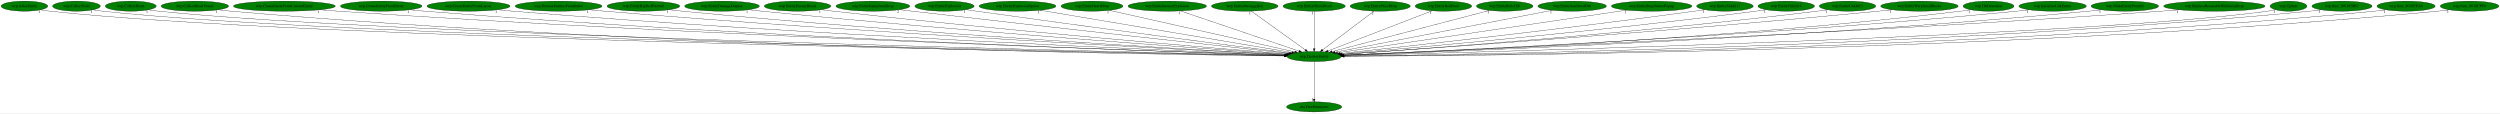
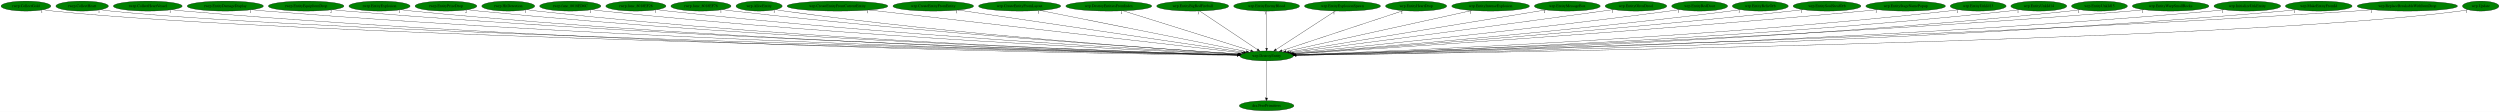
- <svg xmlns="http://www.w3.org/2000/svg" xmlns:xlink="http://www.w3.org/1999/xlink" width="8934pt" height="404pt" viewBox="0.00 0.00 8933.83 404.00">
+ <svg xmlns="http://www.w3.org/2000/svg" xmlns:xlink="http://www.w3.org/1999/xlink" width="9029pt" height="404pt" viewBox="0.00 0.00 9029.34 404.00">
  <g id="graph0" class="graph" transform="scale(1 1) rotate(0) translate(4 400)">
-     <polygon fill="white" stroke="transparent" points="-4,4 -4,-400 8929.83,-400 8929.83,4 -4,4" />
+     <polygon fill="white" stroke="transparent" points="-4,4 -4,-400 9025.34,-400 9025.34,4 -4,4" />
    <g id="node1" class="node">
-       <ellipse fill="green" stroke="black" cx="4692.19" cy="-198" rx="96.68" ry="18" />
-       <text text-anchor="middle" x="4692.19" y="-194.3" font-family="Times,serif" font-size="14.00">wrp.DestroyEntity</text>
+       <ellipse fill="green" stroke="black" cx="4570.69" cy="-198" rx="96.68" ry="18" />
+       <text text-anchor="middle" x="4570.69" y="-194.3" font-family="Times,serif" font-size="14.00">wrp.DestroyEntity</text>
    </g>
    <g id="node2" class="node">
      <g id="a_node2">
        <a xlink:href="dra.FreePrimitives.svg" xlink:title="dra.FreePrimitives">
-           <ellipse fill="green" stroke="black" cx="4692.19" cy="-18" rx="98.58" ry="18" />
-           <text text-anchor="middle" x="4692.19" y="-14.3" font-family="Times,serif" font-size="14.00">dra.FreePrimitives</text>
+           <ellipse fill="green" stroke="black" cx="4570.69" cy="-18" rx="98.58" ry="18" />
+           <text text-anchor="middle" x="4570.69" y="-14.3" font-family="Times,serif" font-size="14.00">dra.FreePrimitives</text>
        </a>
      </g>
    </g>
    <g id="edge1" class="edge">
-       <path fill="none" stroke="black" d="M4692.19,-179.93C4692.19,-148.97 4692.19,-83.3 4692.19,-46.13" />
-       <polygon fill="black" stroke="black" points="4695.69,-46.02 4692.19,-36.02 4688.69,-46.02 4695.69,-46.02" />
-       <text text-anchor="middle" x="4687.19" y="-39.82" font-family="Times,serif" font-size="14.00">1</text>
+       <path fill="none" stroke="black" d="M4570.69,-179.93C4570.69,-148.97 4570.69,-83.3 4570.69,-46.13" />
+       <polygon fill="black" stroke="black" points="4574.19,-46.02 4570.69,-36.02 4567.19,-46.02 4574.19,-46.02" />
+       <text text-anchor="middle" x="4565.69" y="-39.82" font-family="Times,serif" font-size="14.00">1</text>
    </g>
    <g id="node3" class="node">
      <g id="a_node3">
-         <a xlink:href="wrp.AllocEntity.svg" xlink:title="wrp.AllocEntity">
-           <ellipse fill="green" stroke="black" cx="83.19" cy="-378" rx="83.39" ry="18" />
-           <text text-anchor="middle" x="83.19" y="-374.3" font-family="Times,serif" font-size="14.00">wrp.AllocEntity</text>
+         <a xlink:href="rwrp.CollectGold.svg" xlink:title="rwrp.CollectGold">
+           <ellipse fill="green" stroke="black" cx="89.69" cy="-378" rx="89.88" ry="18" />
+           <text text-anchor="middle" x="89.69" y="-374.3" font-family="Times,serif" font-size="14.00">rwrp.CollectGold</text>
        </a>
      </g>
    </g>
    <g id="edge2" class="edge">
-       <path fill="none" stroke="black" d="M140.91,-364.99C152.23,-363.02 164.05,-361.22 175.19,-360 1070.36,-261.88 3991.31,-210.28 4585.95,-200.66" />
-       <polygon fill="black" stroke="black" points="4586.28,-204.16 4596.23,-200.5 4586.17,-197.16 4586.28,-204.16" />
-       <text text-anchor="middle" x="135.91" y="-353.79" font-family="Times,serif" font-size="14.00">1</text>
+       <path fill="none" stroke="black" d="M152.1,-364.98C164.2,-363.02 176.81,-361.23 188.69,-360 1056.27,-269.98 3881.68,-212.12 4464.82,-200.97" />
+       <polygon fill="black" stroke="black" points="4464.96,-204.47 4474.9,-200.78 4464.83,-197.47 4464.96,-204.47" />
+       <text text-anchor="middle" x="147.1" y="-353.78" font-family="Times,serif" font-size="14.00">1</text>
    </g>
    <g id="node4" class="node">
      <g id="a_node4">
-         <a xlink:href="wrp.CollectGold.svg" xlink:title="wrp.CollectGold">
-           <ellipse fill="green" stroke="black" cx="269.19" cy="-378" rx="85.29" ry="18" />
-           <text text-anchor="middle" x="269.19" y="-374.3" font-family="Times,serif" font-size="14.00">wrp.CollectGold</text>
+         <a xlink:href="rwrp.CollectHeart.svg" xlink:title="rwrp.CollectHeart">
+           <ellipse fill="green" stroke="black" cx="292.69" cy="-378" rx="94.78" ry="18" />
+           <text text-anchor="middle" x="292.69" y="-374.3" font-family="Times,serif" font-size="14.00">rwrp.CollectHeart</text>
        </a>
      </g>
    </g>
    <g id="edge3" class="edge">
-       <path fill="none" stroke="black" d="M328.18,-365.01C339.74,-363.04 351.82,-361.23 363.19,-360 1219.17,-267.15 4006.88,-211.6 4586.18,-200.9" />
-       <polygon fill="black" stroke="black" points="4586.25,-204.4 4596.19,-200.72 4586.13,-197.4 4586.25,-204.4" />
-       <text text-anchor="middle" x="323.18" y="-353.81" font-family="Times,serif" font-size="14.00">1</text>
+       <path fill="none" stroke="black" d="M358.55,-364.98C371.17,-363.03 384.31,-361.25 396.69,-360 1220.96,-277.06 3898.55,-213.93 4464.87,-201.31" />
+       <polygon fill="black" stroke="black" points="4465.15,-204.8 4475.07,-201.08 4464.99,-197.8 4465.15,-204.8" />
+       <text text-anchor="middle" x="353.55" y="-353.78" font-family="Times,serif" font-size="14.00">1</text>
    </g>
    <g id="node5" class="node">
      <g id="a_node5">
-         <a xlink:href="wrp.CollectHeart.svg" xlink:title="wrp.CollectHeart">
-           <ellipse fill="green" stroke="black" cx="463.19" cy="-378" rx="90.98" ry="18" />
-           <text text-anchor="middle" x="463.19" y="-374.3" font-family="Times,serif" font-size="14.00">wrp.CollectHeart</text>
+         <a xlink:href="rwrp.CollectHeartVessel.svg" xlink:title="rwrp.CollectHeartVessel">
+           <ellipse fill="green" stroke="black" cx="529.69" cy="-378" rx="124.28" ry="18" />
+           <text text-anchor="middle" x="529.69" y="-374.3" font-family="Times,serif" font-size="14.00">rwrp.CollectHeartVessel</text>
        </a>
      </g>
    </g>
    <g id="edge4" class="edge">
-       <path fill="none" stroke="black" d="M526.24,-365.01C538.46,-363.05 551.19,-361.25 563.19,-360 1377.86,-275.23 4024.36,-213.59 4586.59,-201.26" />
-       <polygon fill="black" stroke="black" points="4586.79,-204.76 4596.71,-201.04 4586.64,-197.76 4586.79,-204.76" />
-       <text text-anchor="middle" x="521.24" y="-353.81" font-family="Times,serif" font-size="14.00">1</text>
+       <path fill="none" stroke="black" d="M615.43,-364.94C631.13,-363.05 647.38,-361.29 662.69,-360 2167.32,-233.08 4006.64,-205.18 4463.97,-200.03" />
+       <polygon fill="black" stroke="black" points="4464.23,-203.53 4474.19,-199.92 4464.15,-196.53 4464.23,-203.53" />
+       <text text-anchor="middle" x="610.43" y="-353.74" font-family="Times,serif" font-size="14.00">1</text>
    </g>
    <g id="node6" class="node">
      <g id="a_node6">
-         <a xlink:href="wrp.CollectHeartVessel.svg" xlink:title="wrp.CollectHeartVessel">
-           <ellipse fill="green" stroke="black" cx="692.19" cy="-378" rx="120.48" ry="18" />
-           <text text-anchor="middle" x="692.19" y="-374.3" font-family="Times,serif" font-size="14.00">wrp.CollectHeartVessel</text>
+         <a xlink:href="rwrp.EntityDamageDisplay.svg" xlink:title="rwrp.EntityDamageDisplay">
+           <ellipse fill="green" stroke="black" cx="809.69" cy="-378" rx="137.58" ry="18" />
+           <text text-anchor="middle" x="809.69" y="-374.3" font-family="Times,serif" font-size="14.00">rwrp.EntityDamageDisplay</text>
        </a>
      </g>
    </g>
    <g id="edge5" class="edge">
-       <path fill="none" stroke="black" d="M775.34,-364.93C790.57,-363.04 806.34,-361.29 821.19,-360 2310.08,-231.19 4130.36,-204.7 4585.32,-199.94" />
-       <polygon fill="black" stroke="black" points="4585.53,-203.44 4595.49,-199.84 4585.46,-196.44 4585.53,-203.44" />
-       <text text-anchor="middle" x="770.34" y="-353.73" font-family="Times,serif" font-size="14.00">1</text>
+       <path fill="none" stroke="black" d="M905.28,-364.96C922.38,-363.08 940.05,-361.33 956.69,-360 2341.11,-249.25 4030.41,-209.7 4464.88,-200.98" />
+       <polygon fill="black" stroke="black" points="4464.98,-204.48 4474.91,-200.78 4464.84,-197.48 4464.98,-204.48" />
+       <text text-anchor="middle" x="900.28" y="-353.76" font-family="Times,serif" font-size="14.00">1</text>
    </g>
    <g id="node7" class="node">
      <g id="a_node7">
-         <a xlink:href="wrp.CreateEntityFromCurrentEntity.svg" xlink:title="wrp.CreateEntityFromCurrentEntity">
-           <ellipse fill="green" stroke="black" cx="1012.19" cy="-378" rx="181.97" ry="18" />
-           <text text-anchor="middle" x="1012.19" y="-374.3" font-family="Times,serif" font-size="14.00">wrp.CreateEntityFromCurrentEntity</text>
+         <a xlink:href="rwrp.EntityEquipItemDrop.svg" xlink:title="rwrp.EntityEquipItemDrop">
+           <ellipse fill="green" stroke="black" cx="1101.69" cy="-378" rx="136.48" ry="18" />
+           <text text-anchor="middle" x="1101.69" y="-374.3" font-family="Times,serif" font-size="14.00">rwrp.EntityEquipItemDrop</text>
        </a>
      </g>
    </g>
    <g id="edge6" class="edge">
-       <path fill="none" stroke="black" d="M1138.25,-365.01C1159.9,-363.17 1182.18,-361.42 1203.19,-360 2538.09,-269.84 4163.76,-215.49 4587.32,-202.2" />
-       <polygon fill="black" stroke="black" points="4587.52,-205.7 4597.4,-201.89 4587.3,-198.7 4587.52,-205.7" />
-       <text text-anchor="middle" x="1133.25" y="-353.81" font-family="Times,serif" font-size="14.00">1</text>
+       <path fill="none" stroke="black" d="M1196.63,-365C1213.61,-363.13 1231.16,-361.36 1247.69,-360 2512.15,-255.87 4053.24,-211.9 4465.27,-201.52" />
+       <polygon fill="black" stroke="black" points="4465.47,-205.01 4475.37,-201.26 4465.29,-198.02 4465.47,-205.01" />
+       <text text-anchor="middle" x="1191.63" y="-353.8" font-family="Times,serif" font-size="14.00">2</text>
    </g>
    <g id="node8" class="node">
      <g id="a_node8">
-         <a xlink:href="wrp.CreateEntityFromEntity.svg" xlink:title="wrp.CreateEntityFromEntity">
-           <ellipse fill="green" stroke="black" cx="1358.19" cy="-378" rx="145.67" ry="18" />
-           <text text-anchor="middle" x="1358.19" y="-374.3" font-family="Times,serif" font-size="14.00">wrp.CreateEntityFromEntity</text>
+         <a xlink:href="rwrp.EntityExplosion.svg" xlink:title="rwrp.EntityExplosion">
+           <ellipse fill="green" stroke="black" cx="1366.69" cy="-378" rx="110.48" ry="18" />
+           <text text-anchor="middle" x="1366.69" y="-374.3" font-family="Times,serif" font-size="14.00">rwrp.EntityExplosion</text>
        </a>
      </g>
    </g>
    <g id="edge7" class="edge">
-       <path fill="none" stroke="black" d="M1459.41,-365.03C1477.31,-363.16 1495.79,-361.39 1513.19,-360 2719.15,-263.41 4187.39,-214.28 4587.36,-202.07" />
-       <polygon fill="black" stroke="black" points="4587.57,-205.57 4597.46,-201.77 4587.36,-198.57 4587.57,-205.57" />
-       <text text-anchor="middle" x="1454.41" y="-353.83" font-family="Times,serif" font-size="14.00">1</text>
+       <path fill="none" stroke="black" d="M1443.39,-365.01C1457.43,-363.11 1471.98,-361.33 1485.69,-360 2650.05,-246.68 4069.94,-209.58 4464.57,-201.09" />
+       <polygon fill="black" stroke="black" points="4464.9,-204.58 4474.82,-200.87 4464.75,-197.58 4464.9,-204.58" />
+       <text text-anchor="middle" x="1438.39" y="-353.81" font-family="Times,serif" font-size="14.00">1</text>
    </g>
    <g id="node9" class="node">
      <g id="a_node9">
-         <a xlink:href="wrp.CreateEntityFromLayout.svg" xlink:title="wrp.CreateEntityFromLayout">
-           <ellipse fill="green" stroke="black" cx="1670.19" cy="-378" rx="148.37" ry="18" />
-           <text text-anchor="middle" x="1670.19" y="-374.3" font-family="Times,serif" font-size="14.00">wrp.CreateEntityFromLayout</text>
+         <a xlink:href="rwrp.EntityPrizeDrop.svg" xlink:title="rwrp.EntityPrizeDrop">
+           <ellipse fill="green" stroke="black" cx="1606.69" cy="-378" rx="111.58" ry="18" />
+           <text text-anchor="middle" x="1606.69" y="-374.3" font-family="Times,serif" font-size="14.00">rwrp.EntityPrizeDrop</text>
        </a>
      </g>
    </g>
    <g id="edge8" class="edge">
-       <path fill="none" stroke="black" d="M1773.81,-365.09C1791.92,-363.22 1810.59,-361.44 1828.19,-360 2905.42,-271.83 4214.57,-217.44 4588.18,-202.93" />
-       <polygon fill="black" stroke="black" points="4588.58,-206.41 4598.43,-202.53 4588.31,-199.42 4588.58,-206.41" />
-       <text text-anchor="middle" x="1768.81" y="-353.89" font-family="Times,serif" font-size="14.00">1</text>
+       <path fill="none" stroke="black" d="M1684.36,-365.02C1698.42,-363.13 1712.98,-361.36 1726.69,-360 2792.95,-254.48 4091.46,-212.25 4465.38,-201.76" />
+       <polygon fill="black" stroke="black" points="4465.74,-205.25 4475.64,-201.48 4465.55,-198.26 4465.74,-205.25" />
+       <text text-anchor="middle" x="1679.36" y="-353.82" font-family="Times,serif" font-size="14.00">2</text>
    </g>
    <g id="node10" class="node">
      <g id="a_node10">
-         <a xlink:href="wrp.DestroyEntitiesFromIndex.svg" xlink:title="wrp.DestroyEntitiesFromIndex">
-           <ellipse fill="green" stroke="black" cx="1992.19" cy="-378" rx="155.17" ry="18" />
-           <text text-anchor="middle" x="1992.19" y="-374.3" font-family="Times,serif" font-size="14.00">wrp.DestroyEntitiesFromIndex</text>
+         <a xlink:href="rwrp.HitDetection.svg" xlink:title="rwrp.HitDetection">
+           <ellipse fill="green" stroke="black" cx="1831.69" cy="-378" rx="95.58" ry="18" />
+           <text text-anchor="middle" x="1831.69" y="-374.3" font-family="Times,serif" font-size="14.00">rwrp.HitDetection</text>
        </a>
      </g>
    </g>
    <g id="edge9" class="edge">
-       <path fill="none" stroke="black" d="M2101.08,-365.1C2119.47,-363.26 2138.36,-361.49 2156.19,-360 3100.65,-281.1 4245.86,-221.24 4589.79,-204.03" />
-       <polygon fill="black" stroke="black" points="4590.16,-207.52 4599.98,-203.52 4589.82,-200.53 4590.16,-207.52" />
-       <text text-anchor="middle" x="2096.08" y="-353.9" font-family="Times,serif" font-size="14.00">1</text>
+       <path fill="none" stroke="black" d="M1898.77,-365.12C1911.34,-363.18 1924.4,-361.37 1936.69,-360 2915.93,-251.07 4108.77,-211.54 4465.27,-201.68" />
+       <polygon fill="black" stroke="black" points="4465.41,-205.18 4475.31,-201.4 4465.22,-198.18 4465.41,-205.18" />
+       <text text-anchor="middle" x="1893.77" y="-353.92" font-family="Times,serif" font-size="14.00">1</text>
    </g>
    <g id="node11" class="node">
      <g id="a_node11">
-         <a xlink:href="wrp.EntityBigRedFireball.svg" xlink:title="wrp.EntityBigRedFireball">
-           <ellipse fill="green" stroke="black" cx="2295.19" cy="-378" rx="129.98" ry="18" />
-           <text text-anchor="middle" x="2295.19" y="-374.3" font-family="Times,serif" font-size="14.00">wrp.EntityBigRedFireball</text>
+         <a xlink:href="rwrp.func_8018ED6C.svg" xlink:title="rwrp.func_8018ED6C">
+           <ellipse fill="green" stroke="black" cx="2055.69" cy="-378" rx="110.48" ry="18" />
+           <text text-anchor="middle" x="2055.69" y="-374.3" font-family="Times,serif" font-size="14.00">rwrp.func_8018ED6C</text>
        </a>
      </g>
    </g>
    <g id="edge10" class="edge">
-       <path fill="none" stroke="black" d="M2386.71,-365.14C2402.53,-363.28 2418.83,-361.49 2434.19,-360 3264.99,-279.63 4271.4,-221.8 4590.23,-204.43" />
-       <polygon fill="black" stroke="black" points="4590.58,-207.92 4600.37,-203.88 4590.2,-200.93 4590.58,-207.92" />
-       <text text-anchor="middle" x="2381.71" y="-353.94" font-family="Times,serif" font-size="14.00">1</text>
+       <path fill="none" stroke="black" d="M2133.04,-365.09C2146.89,-363.21 2161.2,-361.41 2174.69,-360 3059.33,-267.22 4133.62,-217.26 4467.01,-203.19" />
+       <polygon fill="black" stroke="black" points="4467.29,-206.68 4477.13,-202.77 4467,-199.69 4467.29,-206.68" />
+       <text text-anchor="middle" x="2128.04" y="-353.89" font-family="Times,serif" font-size="14.00">1</text>
    </g>
    <g id="node12" class="node">
      <g id="a_node12">
-         <a xlink:href="wrp.EntityDamageDisplay.svg" xlink:title="wrp.EntityDamageDisplay">
-           <ellipse fill="green" stroke="black" cx="2576.19" cy="-378" rx="133.48" ry="18" />
-           <text text-anchor="middle" x="2576.19" y="-374.3" font-family="Times,serif" font-size="14.00">wrp.EntityDamageDisplay</text>
+         <a xlink:href="rwrp.func_8018EF28.svg" xlink:title="rwrp.func_8018EF28">
+           <ellipse fill="green" stroke="black" cx="2292.69" cy="-378" rx="108.58" ry="18" />
+           <text text-anchor="middle" x="2292.69" y="-374.3" font-family="Times,serif" font-size="14.00">rwrp.func_8018EF28</text>
        </a>
      </g>
    </g>
    <g id="edge11" class="edge">
-       <path fill="none" stroke="black" d="M2670.47,-365.21C2686.39,-363.36 2702.75,-361.55 2718.19,-360 3436.25,-287.76 4303.77,-225.75 4593.01,-205.76" />
-       <polygon fill="black" stroke="black" points="4593.32,-209.25 4603.06,-205.06 4592.84,-202.26 4593.32,-209.25" />
-       <text text-anchor="middle" x="2665.47" y="-354.01" font-family="Times,serif" font-size="14.00">1</text>
+       <path fill="none" stroke="black" d="M2369.06,-365.12C2382.58,-363.24 2396.53,-361.44 2409.69,-360 3199.61,-273.29 4157.19,-220.06 4467.99,-204.1" />
+       <polygon fill="black" stroke="black" points="4468.52,-207.57 4478.33,-203.57 4468.16,-200.58 4468.52,-207.57" />
+       <text text-anchor="middle" x="2364.06" y="-353.92" font-family="Times,serif" font-size="14.00">1</text>
    </g>
    <g id="node13" class="node">
      <g id="a_node13">
-         <a xlink:href="wrp.EntityEnemyBlood.svg" xlink:title="wrp.EntityEnemyBlood">
-           <ellipse fill="green" stroke="black" cx="2846.19" cy="-378" rx="118.88" ry="18" />
-           <text text-anchor="middle" x="2846.19" y="-374.3" font-family="Times,serif" font-size="14.00">wrp.EntityEnemyBlood</text>
+         <a xlink:href="rwrp.func_8018EF78.svg" xlink:title="rwrp.func_8018EF78">
+           <ellipse fill="green" stroke="black" cx="2527.69" cy="-378" rx="108.58" ry="18" />
+           <text text-anchor="middle" x="2527.69" y="-374.3" font-family="Times,serif" font-size="14.00">rwrp.func_8018EF78</text>
        </a>
      </g>
    </g>
    <g id="edge12" class="edge">
-       <path fill="none" stroke="black" d="M2930.82,-365.29C2945.28,-363.43 2960.16,-361.59 2974.19,-360 3589.95,-290.28 4332.35,-228.11 4594.66,-206.81" />
-       <polygon fill="black" stroke="black" points="4595.23,-210.28 4604.91,-205.98 4594.66,-203.3 4595.23,-210.28" />
-       <text text-anchor="middle" x="2925.82" y="-354.09" font-family="Times,serif" font-size="14.00">1</text>
+       <path fill="none" stroke="black" d="M2604.73,-365.23C2618.36,-363.34 2632.43,-361.51 2645.69,-360 3341.85,-280.81 4183.8,-223.65 4469.95,-205.3" />
+       <polygon fill="black" stroke="black" points="4470.54,-208.77 4480.3,-204.64 4470.1,-201.78 4470.54,-208.77" />
+       <text text-anchor="middle" x="2599.73" y="-354.03" font-family="Times,serif" font-size="14.00">1</text>
    </g>
    <g id="node14" class="node">
      <g id="a_node14">
-         <a xlink:href="wrp.EntityEquipItemDrop.svg" xlink:title="wrp.EntityEquipItemDrop">
-           <ellipse fill="green" stroke="black" cx="3115.19" cy="-378" rx="131.88" ry="18" />
-           <text text-anchor="middle" x="3115.19" y="-374.3" font-family="Times,serif" font-size="14.00">wrp.EntityEquipItemDrop</text>
+         <a xlink:href="wrp.AllocEntity.svg" xlink:title="wrp.AllocEntity">
+           <ellipse fill="green" stroke="black" cx="2737.69" cy="-378" rx="83.39" ry="18" />
+           <text text-anchor="middle" x="2737.69" y="-374.3" font-family="Times,serif" font-size="14.00">wrp.AllocEntity</text>
        </a>
      </g>
    </g>
    <g id="edge13" class="edge">
-       <path fill="none" stroke="black" d="M3209.99,-365.46C3225.43,-363.61 3241.25,-361.74 3256.19,-360 3763.89,-300.93 4373.05,-233.91 4600.58,-209" />
-       <polygon fill="black" stroke="black" points="4601.24,-212.45 4610.8,-207.89 4600.48,-205.49 4601.24,-212.45" />
-       <text text-anchor="middle" x="3204.99" y="-354.26" font-family="Times,serif" font-size="14.00">2</text>
+       <path fill="none" stroke="black" d="M2796.95,-365.23C2807.81,-363.31 2819.07,-361.47 2829.69,-360 3450.51,-274.12 4202.41,-222.04 4470.11,-205.1" />
+       <polygon fill="black" stroke="black" points="4470.44,-208.59 4480.2,-204.47 4470,-201.6 4470.44,-208.59" />
+       <text text-anchor="middle" x="2791.95" y="-354.03" font-family="Times,serif" font-size="14.00">1</text>
    </g>
    <g id="node15" class="node">
      <g id="a_node15">
-         <a xlink:href="wrp.EntityExplosion.svg" xlink:title="wrp.EntityExplosion">
-           <ellipse fill="green" stroke="black" cx="3371.19" cy="-378" rx="105.88" ry="18" />
-           <text text-anchor="middle" x="3371.19" y="-374.3" font-family="Times,serif" font-size="14.00">wrp.EntityExplosion</text>
+         <a xlink:href="wrp.CreateEntityFromCurrentEntity.svg" xlink:title="wrp.CreateEntityFromCurrentEntity">
+           <ellipse fill="green" stroke="black" cx="3020.69" cy="-378" rx="181.97" ry="18" />
+           <text text-anchor="middle" x="3020.69" y="-374.3" font-family="Times,serif" font-size="14.00">wrp.CreateEntityFromCurrentEntity</text>
        </a>
      </g>
    </g>
    <g id="edge14" class="edge">
-       <path fill="none" stroke="black" d="M3447.88,-365.51C3460.67,-363.64 3473.8,-361.74 3486.19,-360 3904.84,-301.11 4406.03,-235.9 4604.8,-210.24" />
-       <polygon fill="black" stroke="black" points="4605.42,-213.69 4614.89,-208.94 4604.53,-206.75 4605.42,-213.69" />
-       <text text-anchor="middle" x="3442.88" y="-354.31" font-family="Times,serif" font-size="14.00">1</text>
+       <path fill="none" stroke="black" d="M3134.67,-363.91C3429.75,-330.02 4214.2,-239.94 4480.66,-209.34" />
+       <polygon fill="black" stroke="black" points="4481.15,-212.81 4490.68,-208.19 4480.35,-205.85 4481.15,-212.81" />
+       <text text-anchor="middle" x="3129.67" y="-352.71" font-family="Times,serif" font-size="14.00">1</text>
    </g>
    <g id="node16" class="node">
      <g id="a_node16">
-         <a xlink:href="wrp.EntityExplosionSpawn.svg" xlink:title="wrp.EntityExplosionSpawn">
-           <ellipse fill="green" stroke="black" cx="3632.19" cy="-378" rx="137.28" ry="18" />
-           <text text-anchor="middle" x="3632.19" y="-374.3" font-family="Times,serif" font-size="14.00">wrp.EntityExplosionSpawn</text>
+         <a xlink:href="wrp.CreateEntityFromEntity.svg" xlink:title="wrp.CreateEntityFromEntity">
+           <ellipse fill="green" stroke="black" cx="3366.69" cy="-378" rx="145.67" ry="18" />
+           <text text-anchor="middle" x="3366.69" y="-374.3" font-family="Times,serif" font-size="14.00">wrp.CreateEntityFromEntity</text>
        </a>
      </g>
    </g>
    <g id="edge15" class="edge">
-       <path fill="none" stroke="black" d="M3713.17,-363.4C3910.94,-330.19 4416.67,-245.27 4612.79,-212.33" />
-       <polygon fill="black" stroke="black" points="4613.46,-215.77 4622.74,-210.66 4612.3,-208.87 4613.46,-215.77" />
-       <text text-anchor="middle" x="3708.17" y="-352.2" font-family="Times,serif" font-size="14.00">1</text>
+       <path fill="none" stroke="black" d="M3456.2,-363.77C3681.39,-330.48 4268.95,-243.61 4487.35,-211.32" />
+       <polygon fill="black" stroke="black" points="4488.09,-214.75 4497.47,-209.83 4487.06,-207.83 4488.09,-214.75" />
+       <text text-anchor="middle" x="3451.2" y="-352.57" font-family="Times,serif" font-size="14.00">1</text>
    </g>
    <g id="node17" class="node">
      <g id="a_node17">
-         <a xlink:href="wrp.EntityHeartDrop.svg" xlink:title="wrp.EntityHeartDrop">
-           <ellipse fill="green" stroke="black" cx="3898.19" cy="-378" rx="110.48" ry="18" />
-           <text text-anchor="middle" x="3898.19" y="-374.3" font-family="Times,serif" font-size="14.00">wrp.EntityHeartDrop</text>
+         <a xlink:href="wrp.CreateEntityFromLayout.svg" xlink:title="wrp.CreateEntityFromLayout">
+           <ellipse fill="green" stroke="black" cx="3678.69" cy="-378" rx="148.37" ry="18" />
+           <text text-anchor="middle" x="3678.69" y="-374.3" font-family="Times,serif" font-size="14.00">wrp.CreateEntityFromLayout</text>
        </a>
      </g>
    </g>
    <g id="edge16" class="edge">
-       <path fill="none" stroke="black" d="M3960.5,-363.03C4106.48,-330.31 4469.84,-248.85 4622.69,-214.58" />
-       <polygon fill="black" stroke="black" points="4623.9,-217.9 4632.89,-212.29 4622.37,-211.07 4623.9,-217.9" />
-       <text text-anchor="middle" x="3955.5" y="-351.83" font-family="Times,serif" font-size="14.00">1</text>
+       <path fill="none" stroke="black" d="M3752.07,-362.36C3919.82,-328.88 4329.78,-247.07 4497.43,-213.62" />
+       <polygon fill="black" stroke="black" points="4498.27,-217.02 4507.4,-211.63 4496.9,-210.16 4498.27,-217.02" />
+       <text text-anchor="middle" x="3747.07" y="-351.16" font-family="Times,serif" font-size="14.00">1</text>
    </g>
    <g id="node18" class="node">
      <g id="a_node18">
-         <a xlink:href="wrp.EntityIntenseExplosion.svg" xlink:title="wrp.EntityIntenseExplosion">
-           <ellipse fill="green" stroke="black" cx="4167.19" cy="-378" rx="140.28" ry="18" />
-           <text text-anchor="middle" x="4167.19" y="-374.3" font-family="Times,serif" font-size="14.00">wrp.EntityIntenseExplosion</text>
+         <a xlink:href="wrp.DestroyEntitiesFromIndex.svg" xlink:title="wrp.DestroyEntitiesFromIndex">
+           <ellipse fill="green" stroke="black" cx="4000.69" cy="-378" rx="155.17" ry="18" />
+           <text text-anchor="middle" x="4000.69" y="-374.3" font-family="Times,serif" font-size="14.00">wrp.DestroyEntitiesFromIndex</text>
        </a>
      </g>
    </g>
    <g id="edge17" class="edge">
-       <path fill="none" stroke="black" d="M4214.71,-360.89C4312.4,-327.77 4535.22,-252.22 4638.19,-217.31" />
-       <polygon fill="black" stroke="black" points="4639.42,-220.59 4647.77,-214.06 4637.18,-213.96 4639.42,-220.59" />
-       <text text-anchor="middle" x="4209.71" y="-349.69" font-family="Times,serif" font-size="14.00">1</text>
+       <path fill="none" stroke="black" d="M4052.03,-360.97C4158.42,-327.75 4402.28,-251.59 4513.5,-216.86" />
+       <polygon fill="black" stroke="black" points="4514.7,-220.15 4523.21,-213.83 4512.62,-213.47 4514.7,-220.15" />
+       <text text-anchor="middle" x="4047.03" y="-349.77" font-family="Times,serif" font-size="14.00">1</text>
    </g>
    <g id="node19" class="node">
      <g id="a_node19">
-         <a xlink:href="wrp.EntityMessageBox.svg" xlink:title="wrp.EntityMessageBox">
-           <ellipse fill="green" stroke="black" cx="4444.19" cy="-378" rx="118.88" ry="18" />
-           <text text-anchor="middle" x="4444.19" y="-374.3" font-family="Times,serif" font-size="14.00">wrp.EntityMessageBox</text>
+         <a xlink:href="wrp.EntityBigRedFireball.svg" xlink:title="wrp.EntityBigRedFireball">
+           <ellipse fill="green" stroke="black" cx="4303.69" cy="-378" rx="129.98" ry="18" />
+           <text text-anchor="middle" x="4303.69" y="-374.3" font-family="Times,serif" font-size="14.00">wrp.EntityBigRedFireball</text>
        </a>
      </g>
    </g>
    <g id="edge18" class="edge">
-       <path fill="none" stroke="black" d="M4467.52,-360.25C4512.32,-328.1 4610.4,-257.71 4660.85,-221.5" />
-       <polygon fill="black" stroke="black" points="4663.02,-224.25 4669.1,-215.57 4658.94,-218.56 4663.02,-224.25" />
-       <text text-anchor="middle" x="4462.52" y="-349.05" font-family="Times,serif" font-size="14.00">1</text>
+       <path fill="none" stroke="black" d="M4328.81,-360.25C4377.14,-328.04 4483.06,-257.42 4537.28,-221.27" />
+       <polygon fill="black" stroke="black" points="4539.46,-224.03 4545.83,-215.57 4535.57,-218.21 4539.46,-224.03" />
+       <text text-anchor="middle" x="4323.81" y="-349.05" font-family="Times,serif" font-size="14.00">1</text>
    </g>
    <g id="node20" class="node">
      <g id="a_node20">
-         <a xlink:href="wrp.EntityOlroxDrool.svg" xlink:title="wrp.EntityOlroxDrool">
-           <ellipse fill="green" stroke="black" cx="4692.19" cy="-378" rx="111.28" ry="18" />
-           <text text-anchor="middle" x="4692.19" y="-374.3" font-family="Times,serif" font-size="14.00">wrp.EntityOlroxDrool</text>
+         <a xlink:href="wrp.EntityEnemyBlood.svg" xlink:title="wrp.EntityEnemyBlood">
+           <ellipse fill="green" stroke="black" cx="4570.69" cy="-378" rx="118.88" ry="18" />
+           <text text-anchor="middle" x="4570.69" y="-374.3" font-family="Times,serif" font-size="14.00">wrp.EntityEnemyBlood</text>
        </a>
      </g>
    </g>
    <g id="edge19" class="edge">
-       <path fill="none" stroke="black" d="M4692.19,-359.93C4692.19,-328.97 4692.19,-263.3 4692.19,-226.13" />
-       <polygon fill="black" stroke="black" points="4695.69,-226.02 4692.19,-216.02 4688.69,-226.02 4695.69,-226.02" />
-       <text text-anchor="middle" x="4687.19" y="-348.73" font-family="Times,serif" font-size="14.00">1</text>
+       <path fill="none" stroke="black" d="M4570.69,-359.93C4570.69,-328.97 4570.69,-263.3 4570.69,-226.13" />
+       <polygon fill="black" stroke="black" points="4574.19,-226.02 4570.69,-216.02 4567.19,-226.02 4574.19,-226.02" />
+       <text text-anchor="middle" x="4565.69" y="-348.73" font-family="Times,serif" font-size="14.00">1</text>
    </g>
    <g id="node21" class="node">
      <g id="a_node21">
-         <a xlink:href="wrp.EntityPrizeDrop.svg" xlink:title="wrp.EntityPrizeDrop">
-           <ellipse fill="green" stroke="black" cx="4928.19" cy="-378" rx="107.48" ry="18" />
-           <text text-anchor="middle" x="4928.19" y="-374.3" font-family="Times,serif" font-size="14.00">wrp.EntityPrizeDrop</text>
+         <a xlink:href="wrp.EntityExplosionSpawn.svg" xlink:title="wrp.EntityExplosionSpawn">
+           <ellipse fill="green" stroke="black" cx="4844.69" cy="-378" rx="137.28" ry="18" />
+           <text text-anchor="middle" x="4844.69" y="-374.3" font-family="Times,serif" font-size="14.00">wrp.EntityExplosionSpawn</text>
        </a>
      </g>
    </g>
    <g id="edge20" class="edge">
-       <path fill="none" stroke="black" d="M4905.99,-360.25C4863.45,-328.17 4770.42,-258 4722.32,-221.72" />
-       <polygon fill="black" stroke="black" points="4724.26,-218.8 4714.16,-215.57 4720.04,-224.39 4724.26,-218.8" />
-       <text text-anchor="middle" x="4900.99" y="-349.05" font-family="Times,serif" font-size="14.00">2</text>
+       <path fill="none" stroke="black" d="M4818.91,-360.25C4769.22,-327.97 4660.17,-257.13 4604.64,-221.05" />
+       <polygon fill="black" stroke="black" points="4606.49,-218.08 4596.2,-215.57 4602.68,-223.95 4606.49,-218.08" />
+       <text text-anchor="middle" x="4813.91" y="-349.05" font-family="Times,serif" font-size="14.00">1</text>
    </g>
    <g id="node22" class="node">
      <g id="a_node22">
-         <a xlink:href="wrp.EntityRedDoor.svg" xlink:title="wrp.EntityRedDoor">
-           <ellipse fill="green" stroke="black" cx="5154.19" cy="-378" rx="100.98" ry="18" />
-           <text text-anchor="middle" x="5154.19" y="-374.3" font-family="Times,serif" font-size="14.00">wrp.EntityRedDoor</text>
+         <a xlink:href="wrp.EntityHeartDrop.svg" xlink:title="wrp.EntityHeartDrop">
+           <ellipse fill="green" stroke="black" cx="5110.69" cy="-378" rx="110.48" ry="18" />
+           <text text-anchor="middle" x="5110.69" y="-374.3" font-family="Times,serif" font-size="14.00">wrp.EntityHeartDrop</text>
        </a>
      </g>
    </g>
    <g id="edge21" class="edge">
-       <path fill="none" stroke="black" d="M5113.6,-361.36C5028.85,-328.71 4833.39,-253.4 4741.55,-218.02" />
-       <polygon fill="black" stroke="black" points="4742.79,-214.74 4732.2,-214.41 4740.27,-221.28 4742.79,-214.74" />
-       <text text-anchor="middle" x="5108.6" y="-350.16" font-family="Times,serif" font-size="14.00">1</text>
+       <path fill="none" stroke="black" d="M5064.18,-361.67C4964.83,-328.92 4732.25,-252.26 4625.73,-217.14" />
+       <polygon fill="black" stroke="black" points="4626.73,-213.79 4616.13,-213.98 4624.53,-220.43 4626.73,-213.79" />
+       <text text-anchor="middle" x="5059.18" y="-350.47" font-family="Times,serif" font-size="14.00">1</text>
    </g>
    <g id="node23" class="node">
      <g id="a_node23">
-         <a xlink:href="wrp.EntityRelicOrb.svg" xlink:title="wrp.EntityRelicOrb">
-           <ellipse fill="green" stroke="black" cx="5373.19" cy="-378" rx="100.98" ry="18" />
-           <text text-anchor="middle" x="5373.19" y="-374.3" font-family="Times,serif" font-size="14.00">wrp.EntityRelicOrb</text>
+         <a xlink:href="wrp.EntityIntenseExplosion.svg" xlink:title="wrp.EntityIntenseExplosion">
+           <ellipse fill="green" stroke="black" cx="5379.69" cy="-378" rx="140.28" ry="18" />
+           <text text-anchor="middle" x="5379.69" y="-374.3" font-family="Times,serif" font-size="14.00">wrp.EntityIntenseExplosion</text>
        </a>
      </g>
    </g>
    <g id="edge22" class="edge">
-       <path fill="none" stroke="black" d="M5318.9,-362.81C5194.52,-330.3 4889.44,-250.56 4756.2,-215.73" />
-       <polygon fill="black" stroke="black" points="4756.7,-212.24 4746.14,-213.1 4754.93,-219.02 4756.7,-212.24" />
-       <text text-anchor="middle" x="5313.9" y="-351.61" font-family="Times,serif" font-size="14.00">1</text>
+       <path fill="none" stroke="black" d="M5312.11,-362.13C5160.4,-328.75 4794.08,-248.15 4640.4,-214.34" />
+       <polygon fill="black" stroke="black" points="4641.11,-210.91 4630.59,-212.18 4639.6,-217.75 4641.11,-210.91" />
+       <text text-anchor="middle" x="5307.11" y="-350.93" font-family="Times,serif" font-size="14.00">1</text>
    </g>
    <g id="node24" class="node">
      <g id="a_node24">
-         <a xlink:href="wrp.EntitySoulStealOrb.svg" xlink:title="wrp.EntitySoulStealOrb">
-           <ellipse fill="green" stroke="black" cx="5614.19" cy="-378" rx="122.38" ry="18" />
-           <text text-anchor="middle" x="5614.19" y="-374.3" font-family="Times,serif" font-size="14.00">wrp.EntitySoulStealOrb</text>
+         <a xlink:href="wrp.EntityMessageBox.svg" xlink:title="wrp.EntityMessageBox">
+           <ellipse fill="green" stroke="black" cx="5656.69" cy="-378" rx="118.88" ry="18" />
+           <text text-anchor="middle" x="5656.69" y="-374.3" font-family="Times,serif" font-size="14.00">wrp.EntityMessageBox</text>
        </a>
      </g>
    </g>
    <g id="edge23" class="edge">
-       <path fill="none" stroke="black" d="M5543.38,-363.33C5372.85,-330.41 4940.69,-246.97 4766.58,-213.36" />
-       <polygon fill="black" stroke="black" points="4767.22,-209.92 4756.73,-211.46 4765.89,-216.79 4767.22,-209.92" />
-       <text text-anchor="middle" x="5538.38" y="-352.13" font-family="Times,serif" font-size="14.00">1</text>
+       <path fill="none" stroke="black" d="M5579.03,-364.27C5379.83,-331.62 4852.3,-245.16 4650.63,-212.1" />
+       <polygon fill="black" stroke="black" points="4651.13,-208.64 4640.7,-210.47 4650,-215.55 4651.13,-208.64" />
+       <text text-anchor="middle" x="5574.03" y="-353.07" font-family="Times,serif" font-size="14.00">1</text>
    </g>
    <g id="node25" class="node">
      <g id="a_node25">
-         <a xlink:href="wrp.EntityStageNamePopup.svg" xlink:title="wrp.EntityStageNamePopup">
-           <ellipse fill="green" stroke="black" cx="5898.19" cy="-378" rx="143.77" ry="18" />
-           <text text-anchor="middle" x="5898.19" y="-374.3" font-family="Times,serif" font-size="14.00">wrp.EntityStageNamePopup</text>
+         <a xlink:href="wrp.EntityOlroxDrool.svg" xlink:title="wrp.EntityOlroxDrool">
+           <ellipse fill="green" stroke="black" cx="5904.69" cy="-378" rx="111.28" ry="18" />
+           <text text-anchor="middle" x="5904.69" y="-374.3" font-family="Times,serif" font-size="14.00">wrp.EntityOlroxDrool</text>
        </a>
      </g>
    </g>
    <g id="edge24" class="edge">
-       <path fill="none" stroke="black" d="M5809.02,-363.84C5583.86,-330.61 4994.76,-243.66 4775.76,-211.33" />
-       <polygon fill="black" stroke="black" points="4776.02,-207.84 4765.62,-209.84 4775,-214.76 4776.02,-207.84" />
-       <text text-anchor="middle" x="5804.02" y="-352.64" font-family="Times,serif" font-size="14.00">1</text>
+       <path fill="none" stroke="black" d="M5824.34,-365.52C5811.1,-363.65 5797.51,-361.76 5784.69,-360 5362.59,-302.11 4857.45,-236.2 4657.91,-210.3" />
+       <polygon fill="black" stroke="black" points="4658.14,-206.8 4647.78,-208.98 4657.24,-213.74 4658.14,-206.8" />
+       <text text-anchor="middle" x="5819.34" y="-354.32" font-family="Times,serif" font-size="14.00">1</text>
    </g>
    <g id="node26" class="node">
      <g id="a_node26">
-         <a xlink:href="wrp.EntityUnkId13.svg" xlink:title="wrp.EntityUnkId13">
-           <ellipse fill="green" stroke="black" cx="6160.19" cy="-378" rx="100.98" ry="18" />
-           <text text-anchor="middle" x="6160.19" y="-374.3" font-family="Times,serif" font-size="14.00">wrp.EntityUnkId13</text>
+         <a xlink:href="wrp.EntityRedDoor.svg" xlink:title="wrp.EntityRedDoor">
+           <ellipse fill="green" stroke="black" cx="6134.69" cy="-378" rx="100.98" ry="18" />
+           <text text-anchor="middle" x="6134.69" y="-374.3" font-family="Times,serif" font-size="14.00">wrp.EntityRedDoor</text>
        </a>
      </g>
    </g>
    <g id="edge25" class="edge">
-       <path fill="none" stroke="black" d="M6088.13,-365.38C6075.82,-363.5 6063.15,-361.64 6051.19,-360 5575.62,-294.77 5004.22,-232.22 4784.48,-208.75" />
-       <polygon fill="black" stroke="black" points="4784.6,-205.24 4774.28,-207.66 4783.85,-212.2 4784.6,-205.24" />
-       <text text-anchor="middle" x="6083.13" y="-354.18" font-family="Times,serif" font-size="14.00">1</text>
+       <path fill="none" stroke="black" d="M6062.57,-365.4C6049.96,-363.5 6036.95,-361.63 6024.69,-360 5512.71,-292.12 4896.66,-230.49 4664.92,-208.02" />
+       <polygon fill="black" stroke="black" points="4665.14,-204.52 4654.85,-207.04 4664.46,-211.49 4665.14,-204.52" />
+       <text text-anchor="middle" x="6057.57" y="-354.2" font-family="Times,serif" font-size="14.00">1</text>
    </g>
    <g id="node27" class="node">
      <g id="a_node27">
-         <a xlink:href="wrp.EntityUnkId14.svg" xlink:title="wrp.EntityUnkId14">
-           <ellipse fill="green" stroke="black" cx="6379.19" cy="-378" rx="100.98" ry="18" />
-           <text text-anchor="middle" x="6379.19" y="-374.3" font-family="Times,serif" font-size="14.00">wrp.EntityUnkId14</text>
+         <a xlink:href="wrp.EntityRelicOrb.svg" xlink:title="wrp.EntityRelicOrb">
+           <ellipse fill="green" stroke="black" cx="6353.69" cy="-378" rx="100.98" ry="18" />
+           <text text-anchor="middle" x="6353.69" y="-374.3" font-family="Times,serif" font-size="14.00">wrp.EntityRelicOrb</text>
        </a>
      </g>
    </g>
    <g id="edge26" class="edge">
-       <path fill="none" stroke="black" d="M6307.74,-365.3C6295.24,-363.41 6282.35,-361.57 6270.19,-360 5710.54,-287.86 5035.81,-228.06 4788.79,-207.06" />
-       <polygon fill="black" stroke="black" points="4789.02,-203.57 4778.76,-206.21 4788.43,-210.54 4789.02,-203.57" />
-       <text text-anchor="middle" x="6302.74" y="-354.1" font-family="Times,serif" font-size="14.00">1</text>
+       <path fill="none" stroke="black" d="M6282.25,-365.24C6269.75,-363.36 6256.85,-361.53 6244.69,-360 5647.61,-284.79 4926.79,-226.32 4668.57,-206.39" />
+       <polygon fill="black" stroke="black" points="4668.71,-202.89 4658.47,-205.61 4668.18,-209.87 4668.71,-202.89" />
+       <text text-anchor="middle" x="6277.25" y="-354.04" font-family="Times,serif" font-size="14.00">1</text>
    </g>
    <g id="node28" class="node">
      <g id="a_node28">
-         <a xlink:href="wrp.EntityUnkId15.svg" xlink:title="wrp.EntityUnkId15">
-           <ellipse fill="green" stroke="black" cx="6598.19" cy="-378" rx="100.98" ry="18" />
-           <text text-anchor="middle" x="6598.19" y="-374.3" font-family="Times,serif" font-size="14.00">wrp.EntityUnkId15</text>
+         <a xlink:href="wrp.EntitySoulStealOrb.svg" xlink:title="wrp.EntitySoulStealOrb">
+           <ellipse fill="green" stroke="black" cx="6594.69" cy="-378" rx="122.38" ry="18" />
+           <text text-anchor="middle" x="6594.69" y="-374.3" font-family="Times,serif" font-size="14.00">wrp.EntitySoulStealOrb</text>
        </a>
      </g>
    </g>
    <g id="edge27" class="edge">
-       <path fill="none" stroke="black" d="M6527.05,-365.22C6514.46,-363.33 6501.45,-361.5 6489.19,-360 5844.21,-280.9 5064.47,-224.27 4791.95,-205.64" />
-       <polygon fill="black" stroke="black" points="4791.91,-202.13 4781.69,-204.94 4791.43,-209.11 4791.91,-202.13" />
-       <text text-anchor="middle" x="6522.05" y="-354.02" font-family="Times,serif" font-size="14.00">1</text>
+       <path fill="none" stroke="black" d="M6508.08,-365.21C6493.29,-363.36 6478.06,-361.54 6463.69,-360 5778.95,-286.49 4951.92,-225.79 4670.2,-205.91" />
+       <polygon fill="black" stroke="black" points="4670.23,-202.4 4660.01,-205.19 4669.74,-209.38 4670.23,-202.4" />
+       <text text-anchor="middle" x="6503.08" y="-354.01" font-family="Times,serif" font-size="14.00">1</text>
    </g>
    <g id="node29" class="node">
      <g id="a_node29">
-         <a xlink:href="wrp.EntityWarpSmallRocks.svg" xlink:title="wrp.EntityWarpSmallRocks">
-           <ellipse fill="green" stroke="black" cx="6855.19" cy="-378" rx="138.38" ry="18" />
-           <text text-anchor="middle" x="6855.19" y="-374.3" font-family="Times,serif" font-size="14.00">wrp.EntityWarpSmallRocks</text>
+         <a xlink:href="wrp.EntityStageNamePopup.svg" xlink:title="wrp.EntityStageNamePopup">
+           <ellipse fill="green" stroke="black" cx="6878.69" cy="-378" rx="143.77" ry="18" />
+           <text text-anchor="middle" x="6878.69" y="-374.3" font-family="Times,serif" font-size="14.00">wrp.EntityStageNamePopup</text>
        </a>
      </g>
    </g>
    <g id="edge28" class="edge">
-       <path fill="none" stroke="black" d="M6757.59,-365.22C6741.11,-363.37 6724.17,-361.56 6708.19,-360 5973.45,-288.2 5085.71,-225.74 4791.91,-205.71" />
-       <polygon fill="black" stroke="black" points="4791.93,-202.2 4781.71,-205.01 4791.45,-209.18 4791.93,-202.2" />
-       <text text-anchor="middle" x="6752.59" y="-354.02" font-family="Times,serif" font-size="14.00">1</text>
+       <path fill="none" stroke="black" d="M6777.1,-365.19C6759.95,-363.35 6742.32,-361.54 6725.69,-360 5935.01,-286.56 4978.66,-224.5 4671.09,-205.21" />
+       <polygon fill="black" stroke="black" points="4671.06,-201.7 4660.86,-204.57 4670.62,-208.69 4671.06,-201.7" />
+       <text text-anchor="middle" x="6772.1" y="-353.99" font-family="Times,serif" font-size="14.00">1</text>
    </g>
    <g id="node30" class="node">
      <g id="a_node30">
-         <a xlink:href="wrp.HitDetection.svg" xlink:title="wrp.HitDetection">
-           <ellipse fill="green" stroke="black" cx="7102.19" cy="-378" rx="90.98" ry="18" />
-           <text text-anchor="middle" x="7102.19" y="-374.3" font-family="Times,serif" font-size="14.00">wrp.HitDetection</text>
+         <a xlink:href="wrp.EntityUnkId13.svg" xlink:title="wrp.EntityUnkId13">
+           <ellipse fill="green" stroke="black" cx="7140.69" cy="-378" rx="100.98" ry="18" />
+           <text text-anchor="middle" x="7140.69" y="-374.3" font-family="Times,serif" font-size="14.00">wrp.EntityUnkId13</text>
        </a>
      </g>
    </g>
    <g id="edge29" class="edge">
-       <path fill="none" stroke="black" d="M7038.31,-365.17C7026.34,-363.23 7013.91,-361.4 7002.19,-360 6154.67,-258.68 5124.02,-214.68 4796.98,-202.61" />
-       <polygon fill="black" stroke="black" points="4796.69,-199.1 4786.57,-202.23 4796.44,-206.1 4796.69,-199.1" />
-       <text text-anchor="middle" x="7033.31" y="-353.97" font-family="Times,serif" font-size="14.00">1</text>
+       <path fill="none" stroke="black" d="M7070.16,-365.06C7057.38,-363.16 7044.16,-361.38 7031.69,-360 6121.9,-259.5 5015.45,-214.58 4675.21,-202.49" />
+       <polygon fill="black" stroke="black" points="4675.24,-198.99 4665.12,-202.14 4674.99,-205.99 4675.24,-198.99" />
+       <text text-anchor="middle" x="7065.16" y="-353.86" font-family="Times,serif" font-size="14.00">1</text>
    </g>
    <g id="node31" class="node">
      <g id="a_node31">
-         <a xlink:href="wrp.InitializeUnkEntity.svg" xlink:title="wrp.InitializeUnkEntity">
-           <ellipse fill="green" stroke="black" cx="7331.19" cy="-378" rx="120.48" ry="18" />
-           <text text-anchor="middle" x="7331.19" y="-374.3" font-family="Times,serif" font-size="14.00">wrp.InitializeUnkEntity</text>
+         <a xlink:href="wrp.EntityUnkId14.svg" xlink:title="wrp.EntityUnkId14">
+           <ellipse fill="green" stroke="black" cx="7359.69" cy="-378" rx="100.98" ry="18" />
+           <text text-anchor="middle" x="7359.69" y="-374.3" font-family="Times,serif" font-size="14.00">wrp.EntityUnkId14</text>
        </a>
      </g>
    </g>
    <g id="edge30" class="edge">
-       <path fill="none" stroke="black" d="M7246.98,-365.08C7232.08,-363.2 7216.69,-361.42 7202.19,-360 6270.74,-268.85 5139.55,-217.47 4796,-203.16" />
-       <polygon fill="black" stroke="black" points="4795.96,-199.66 4785.82,-202.74 4795.67,-206.65 4795.96,-199.66" />
-       <text text-anchor="middle" x="7241.98" y="-353.88" font-family="Times,serif" font-size="14.00">1</text>
+       <path fill="none" stroke="black" d="M7289.46,-365.05C7276.59,-363.14 7263.26,-361.35 7250.69,-360 6252.32,-252.4 5036.39,-211.88 4676.06,-201.74" />
+       <polygon fill="black" stroke="black" points="4676.01,-198.24 4665.91,-201.46 4675.81,-205.24 4676.01,-198.24" />
+       <text text-anchor="middle" x="7284.46" y="-353.85" font-family="Times,serif" font-size="14.00">1</text>
    </g>
    <g id="node32" class="node">
      <g id="a_node32">
-         <a xlink:href="wrp.MakeEntityFromId.svg" xlink:title="wrp.MakeEntityFromId">
-           <ellipse fill="green" stroke="black" cx="7589.19" cy="-378" rx="120.48" ry="18" />
-           <text text-anchor="middle" x="7589.19" y="-374.3" font-family="Times,serif" font-size="14.00">wrp.MakeEntityFromId</text>
+         <a xlink:href="wrp.EntityUnkId15.svg" xlink:title="wrp.EntityUnkId15">
+           <ellipse fill="green" stroke="black" cx="7578.69" cy="-378" rx="100.98" ry="18" />
+           <text text-anchor="middle" x="7578.69" y="-374.3" font-family="Times,serif" font-size="14.00">wrp.EntityUnkId15</text>
        </a>
      </g>
    </g>
    <g id="edge31" class="edge">
-       <path fill="none" stroke="black" d="M7505.33,-365.05C7490.32,-363.16 7474.81,-361.39 7460.19,-360 6424,-261.72 5163.52,-214.6 4796.85,-202.33" />
-       <polygon fill="black" stroke="black" points="4796.89,-198.83 4786.78,-202 4796.66,-205.83 4796.89,-198.83" />
-       <text text-anchor="middle" x="7500.33" y="-353.85" font-family="Times,serif" font-size="14.00">1</text>
+       <path fill="none" stroke="black" d="M7508.76,-365.04C7495.8,-363.13 7482.36,-361.34 7469.69,-360 6382.09,-245.27 5055.75,-209.37 4676.51,-201.09" />
+       <polygon fill="black" stroke="black" points="4676.45,-197.58 4666.37,-200.87 4676.3,-204.58 4676.45,-197.58" />
+       <text text-anchor="middle" x="7503.76" y="-353.84" font-family="Times,serif" font-size="14.00">1</text>
    </g>
    <g id="node33" class="node">
      <g id="a_node33">
-         <a xlink:href="wrp.ReplaceBreakableWithItemDrop.svg" xlink:title="wrp.ReplaceBreakableWithItemDrop">
-           <ellipse fill="green" stroke="black" cx="7909.19" cy="-378" rx="181.17" ry="18" />
-           <text text-anchor="middle" x="7909.19" y="-374.3" font-family="Times,serif" font-size="14.00">wrp.ReplaceBreakableWithItemDrop</text>
+         <a xlink:href="wrp.EntityWarpSmallRocks.svg" xlink:title="wrp.EntityWarpSmallRocks">
+           <ellipse fill="green" stroke="black" cx="7835.69" cy="-378" rx="138.38" ry="18" />
+           <text text-anchor="middle" x="7835.69" y="-374.3" font-family="Times,serif" font-size="14.00">wrp.EntityWarpSmallRocks</text>
        </a>
      </g>
    </g>
    <g id="edge32" class="edge">
-       <path fill="none" stroke="black" d="M7782.62,-365.1C7761.13,-363.26 7739.03,-361.48 7718.19,-360 6573.2,-278.61 5181.81,-219 4795.79,-203.17" />
-       <polygon fill="black" stroke="black" points="4795.89,-199.67 4785.76,-202.76 4795.61,-206.67 4795.89,-199.67" />
-       <text text-anchor="middle" x="7777.62" y="-353.9" font-family="Times,serif" font-size="14.00">1</text>
+       <path fill="none" stroke="black" d="M7739.71,-365.01C7722.73,-363.14 7705.21,-361.38 7688.69,-360 6508.45,-261.38 5071.49,-213.82 4675.83,-202" />
+       <polygon fill="black" stroke="black" points="4675.65,-198.5 4665.55,-201.7 4675.44,-205.49 4675.65,-198.5" />
+       <text text-anchor="middle" x="7734.71" y="-353.81" font-family="Times,serif" font-size="14.00">1</text>
    </g>
    <g id="node34" class="node">
      <g id="a_node34">
-         <a xlink:href="wrp.Update.svg" xlink:title="wrp.Update">
-           <ellipse fill="green" stroke="black" cx="8174.19" cy="-378" rx="65.79" ry="18" />
-           <text text-anchor="middle" x="8174.19" y="-374.3" font-family="Times,serif" font-size="14.00">wrp.Update</text>
+         <a xlink:href="wrp.InitializeUnkEntity.svg" xlink:title="wrp.InitializeUnkEntity">
+           <ellipse fill="green" stroke="black" cx="8112.69" cy="-378" rx="120.48" ry="18" />
+           <text text-anchor="middle" x="8112.69" y="-374.3" font-family="Times,serif" font-size="14.00">wrp.InitializeUnkEntity</text>
        </a>
      </g>
    </g>
    <g id="edge33" class="edge">
-       <path fill="none" stroke="black" d="M8128.02,-365.2C8118.54,-363.15 8108.59,-361.28 8099.19,-360 7437.77,-270.12 5299,-213.68 4797.92,-201.49" />
-       <polygon fill="black" stroke="black" points="4797.89,-197.99 4787.81,-201.25 4797.72,-204.99 4797.89,-197.99" />
-       <text text-anchor="middle" x="8123.02" y="-354" font-family="Times,serif" font-size="14.00">1</text>
+       <path fill="none" stroke="black" d="M8028.89,-365C8013.54,-363.1 7997.66,-361.33 7982.69,-360 6682.97,-244.55 5096.87,-208.62 4676.85,-200.8" />
+       <polygon fill="black" stroke="black" points="4676.61,-197.3 4666.55,-200.61 4676.48,-204.3 4676.61,-197.3" />
+       <text text-anchor="middle" x="8023.89" y="-353.8" font-family="Times,serif" font-size="14.00">1</text>
    </g>
    <g id="node35" class="node">
      <g id="a_node35">
-         <a xlink:href="wrp.func_8018CDEC.svg" xlink:title="wrp.func_8018CDEC">
-           <ellipse fill="green" stroke="black" cx="8365.19" cy="-378" rx="107.48" ry="18" />
-           <text text-anchor="middle" x="8365.19" y="-374.3" font-family="Times,serif" font-size="14.00">wrp.func_8018CDEC</text>
+         <a xlink:href="wrp.MakeEntityFromId.svg" xlink:title="wrp.MakeEntityFromId">
+           <ellipse fill="green" stroke="black" cx="8370.69" cy="-378" rx="120.48" ry="18" />
+           <text text-anchor="middle" x="8370.69" y="-374.3" font-family="Times,serif" font-size="14.00">wrp.MakeEntityFromId</text>
        </a>
      </g>
    </g>
    <g id="edge34" class="edge">
-       <path fill="none" stroke="black" d="M8290.76,-364.96C8276.97,-363.06 8262.67,-361.29 8249.19,-360 6891.05,-230.07 5230.87,-204.51 4798.93,-199.93" />
-       <polygon fill="black" stroke="black" points="4798.68,-196.43 4788.65,-199.82 4798.61,-203.43 4798.68,-196.43" />
-       <text text-anchor="middle" x="8285.76" y="-353.76" font-family="Times,serif" font-size="14.00">1</text>
+       <path fill="none" stroke="black" d="M8287.54,-364.96C8272.31,-363.06 8256.54,-361.3 8241.69,-360 6835.2,-236.72 5116.86,-206.26 4677.11,-200.28" />
+       <polygon fill="black" stroke="black" points="4677.01,-196.77 4666.96,-200.14 4676.92,-203.77 4677.01,-196.77" />
+       <text text-anchor="middle" x="8282.54" y="-353.76" font-family="Times,serif" font-size="14.00">1</text>
    </g>
    <g id="node36" class="node">
      <g id="a_node36">
-         <a xlink:href="wrp.func_8018CFA8.svg" xlink:title="wrp.func_8018CFA8">
-           <ellipse fill="green" stroke="black" cx="8594.19" cy="-378" rx="103.98" ry="18" />
-           <text text-anchor="middle" x="8594.19" y="-374.3" font-family="Times,serif" font-size="14.00">wrp.func_8018CFA8</text>
+         <a xlink:href="wrp.ReplaceBreakableWithItemDrop.svg" xlink:title="wrp.ReplaceBreakableWithItemDrop">
+           <ellipse fill="green" stroke="black" cx="8690.69" cy="-378" rx="181.17" ry="18" />
+           <text text-anchor="middle" x="8690.69" y="-374.3" font-family="Times,serif" font-size="14.00">wrp.ReplaceBreakableWithItemDrop</text>
        </a>
      </g>
    </g>
    <g id="edge35" class="edge">
-       <path fill="none" stroke="black" d="M8522,-364.96C8508.47,-363.04 8494.42,-361.27 8481.19,-360 7027.5,-220.17 5248.41,-201.78 4799.11,-199.37" />
-       <polygon fill="black" stroke="black" points="4799.08,-195.87 4789.07,-199.31 4799.05,-202.87 4799.08,-195.87" />
-       <text text-anchor="middle" x="8517" y="-353.76" font-family="Times,serif" font-size="14.00">1</text>
+       <path fill="none" stroke="black" d="M8565.16,-364.96C8543.35,-363.12 8520.87,-361.38 8499.69,-360 6983.12,-261.49 5133.08,-212.56 4676.35,-201.47" />
+       <polygon fill="black" stroke="black" points="4676.22,-197.97 4666.14,-201.23 4676.05,-204.97 4676.22,-197.97" />
+       <text text-anchor="middle" x="8560.16" y="-353.76" font-family="Times,serif" font-size="14.00">1</text>
    </g>
    <g id="node37" class="node">
      <g id="a_node37">
-         <a xlink:href="wrp.func_8018CFF8.svg" xlink:title="wrp.func_8018CFF8">
-           <ellipse fill="green" stroke="black" cx="8821.19" cy="-378" rx="104.78" ry="18" />
-           <text text-anchor="middle" x="8821.19" y="-374.3" font-family="Times,serif" font-size="14.00">wrp.func_8018CFF8</text>
+         <a xlink:href="wrp.Update.svg" xlink:title="wrp.Update">
+           <ellipse fill="green" stroke="black" cx="8955.69" cy="-378" rx="65.79" ry="18" />
+           <text text-anchor="middle" x="8955.69" y="-374.3" font-family="Times,serif" font-size="14.00">wrp.Update</text>
        </a>
      </g>
    </g>
    <g id="edge36" class="edge">
-       <path fill="none" stroke="black" d="M8748.66,-364.99C8734.92,-363.05 8720.64,-361.27 8707.19,-360 7159.83,-214.03 5264.81,-200.19 4799.22,-199.06" />
-       <polygon fill="black" stroke="black" points="4799.16,-195.56 4789.15,-199.03 4799.14,-202.56 4799.16,-195.56" />
-       <text text-anchor="middle" x="8743.66" y="-353.79" font-family="Times,serif" font-size="14.00">1</text>
+       <path fill="none" stroke="black" d="M8909.52,-365.12C8900.05,-363.09 8890.09,-361.23 8880.69,-360 8031.18,-248.83 5256.48,-207.76 4677.26,-200.3" />
+       <polygon fill="black" stroke="black" points="4677.29,-196.8 4667.25,-200.17 4677.2,-203.8 4677.29,-196.8" />
+       <text text-anchor="middle" x="8904.52" y="-353.92" font-family="Times,serif" font-size="14.00">1</text>
    </g>
  </g>
</svg>
